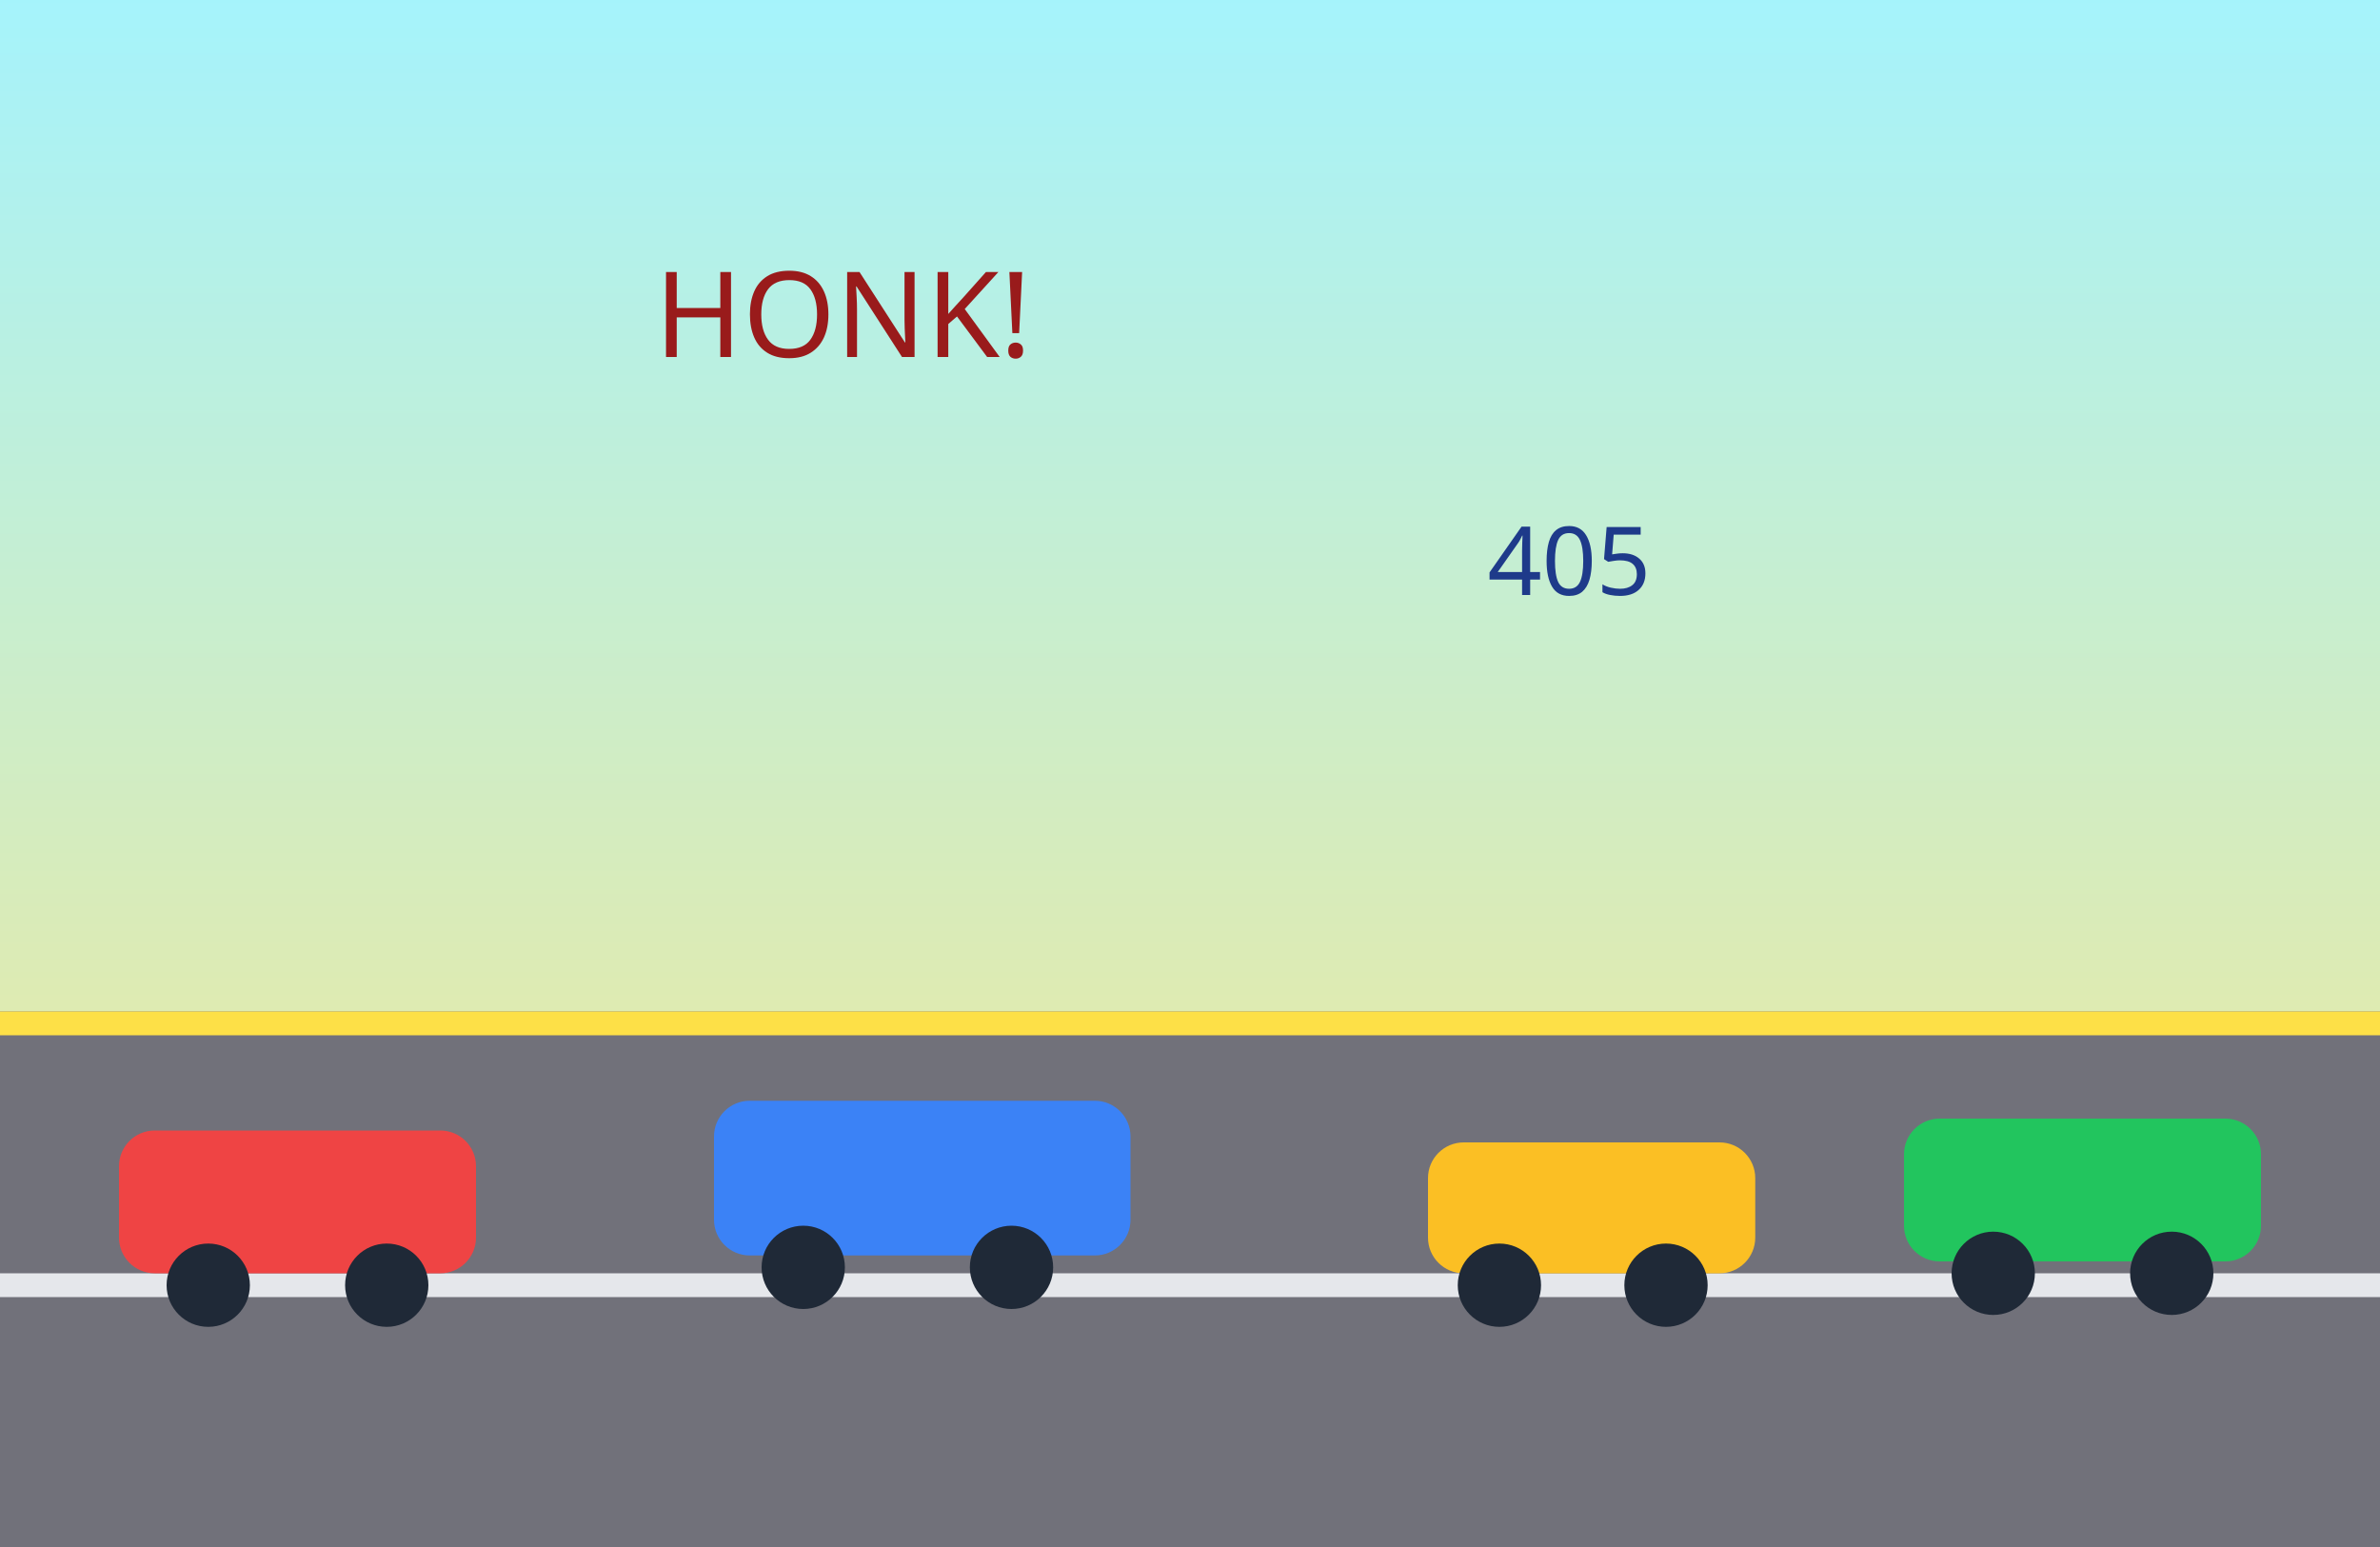
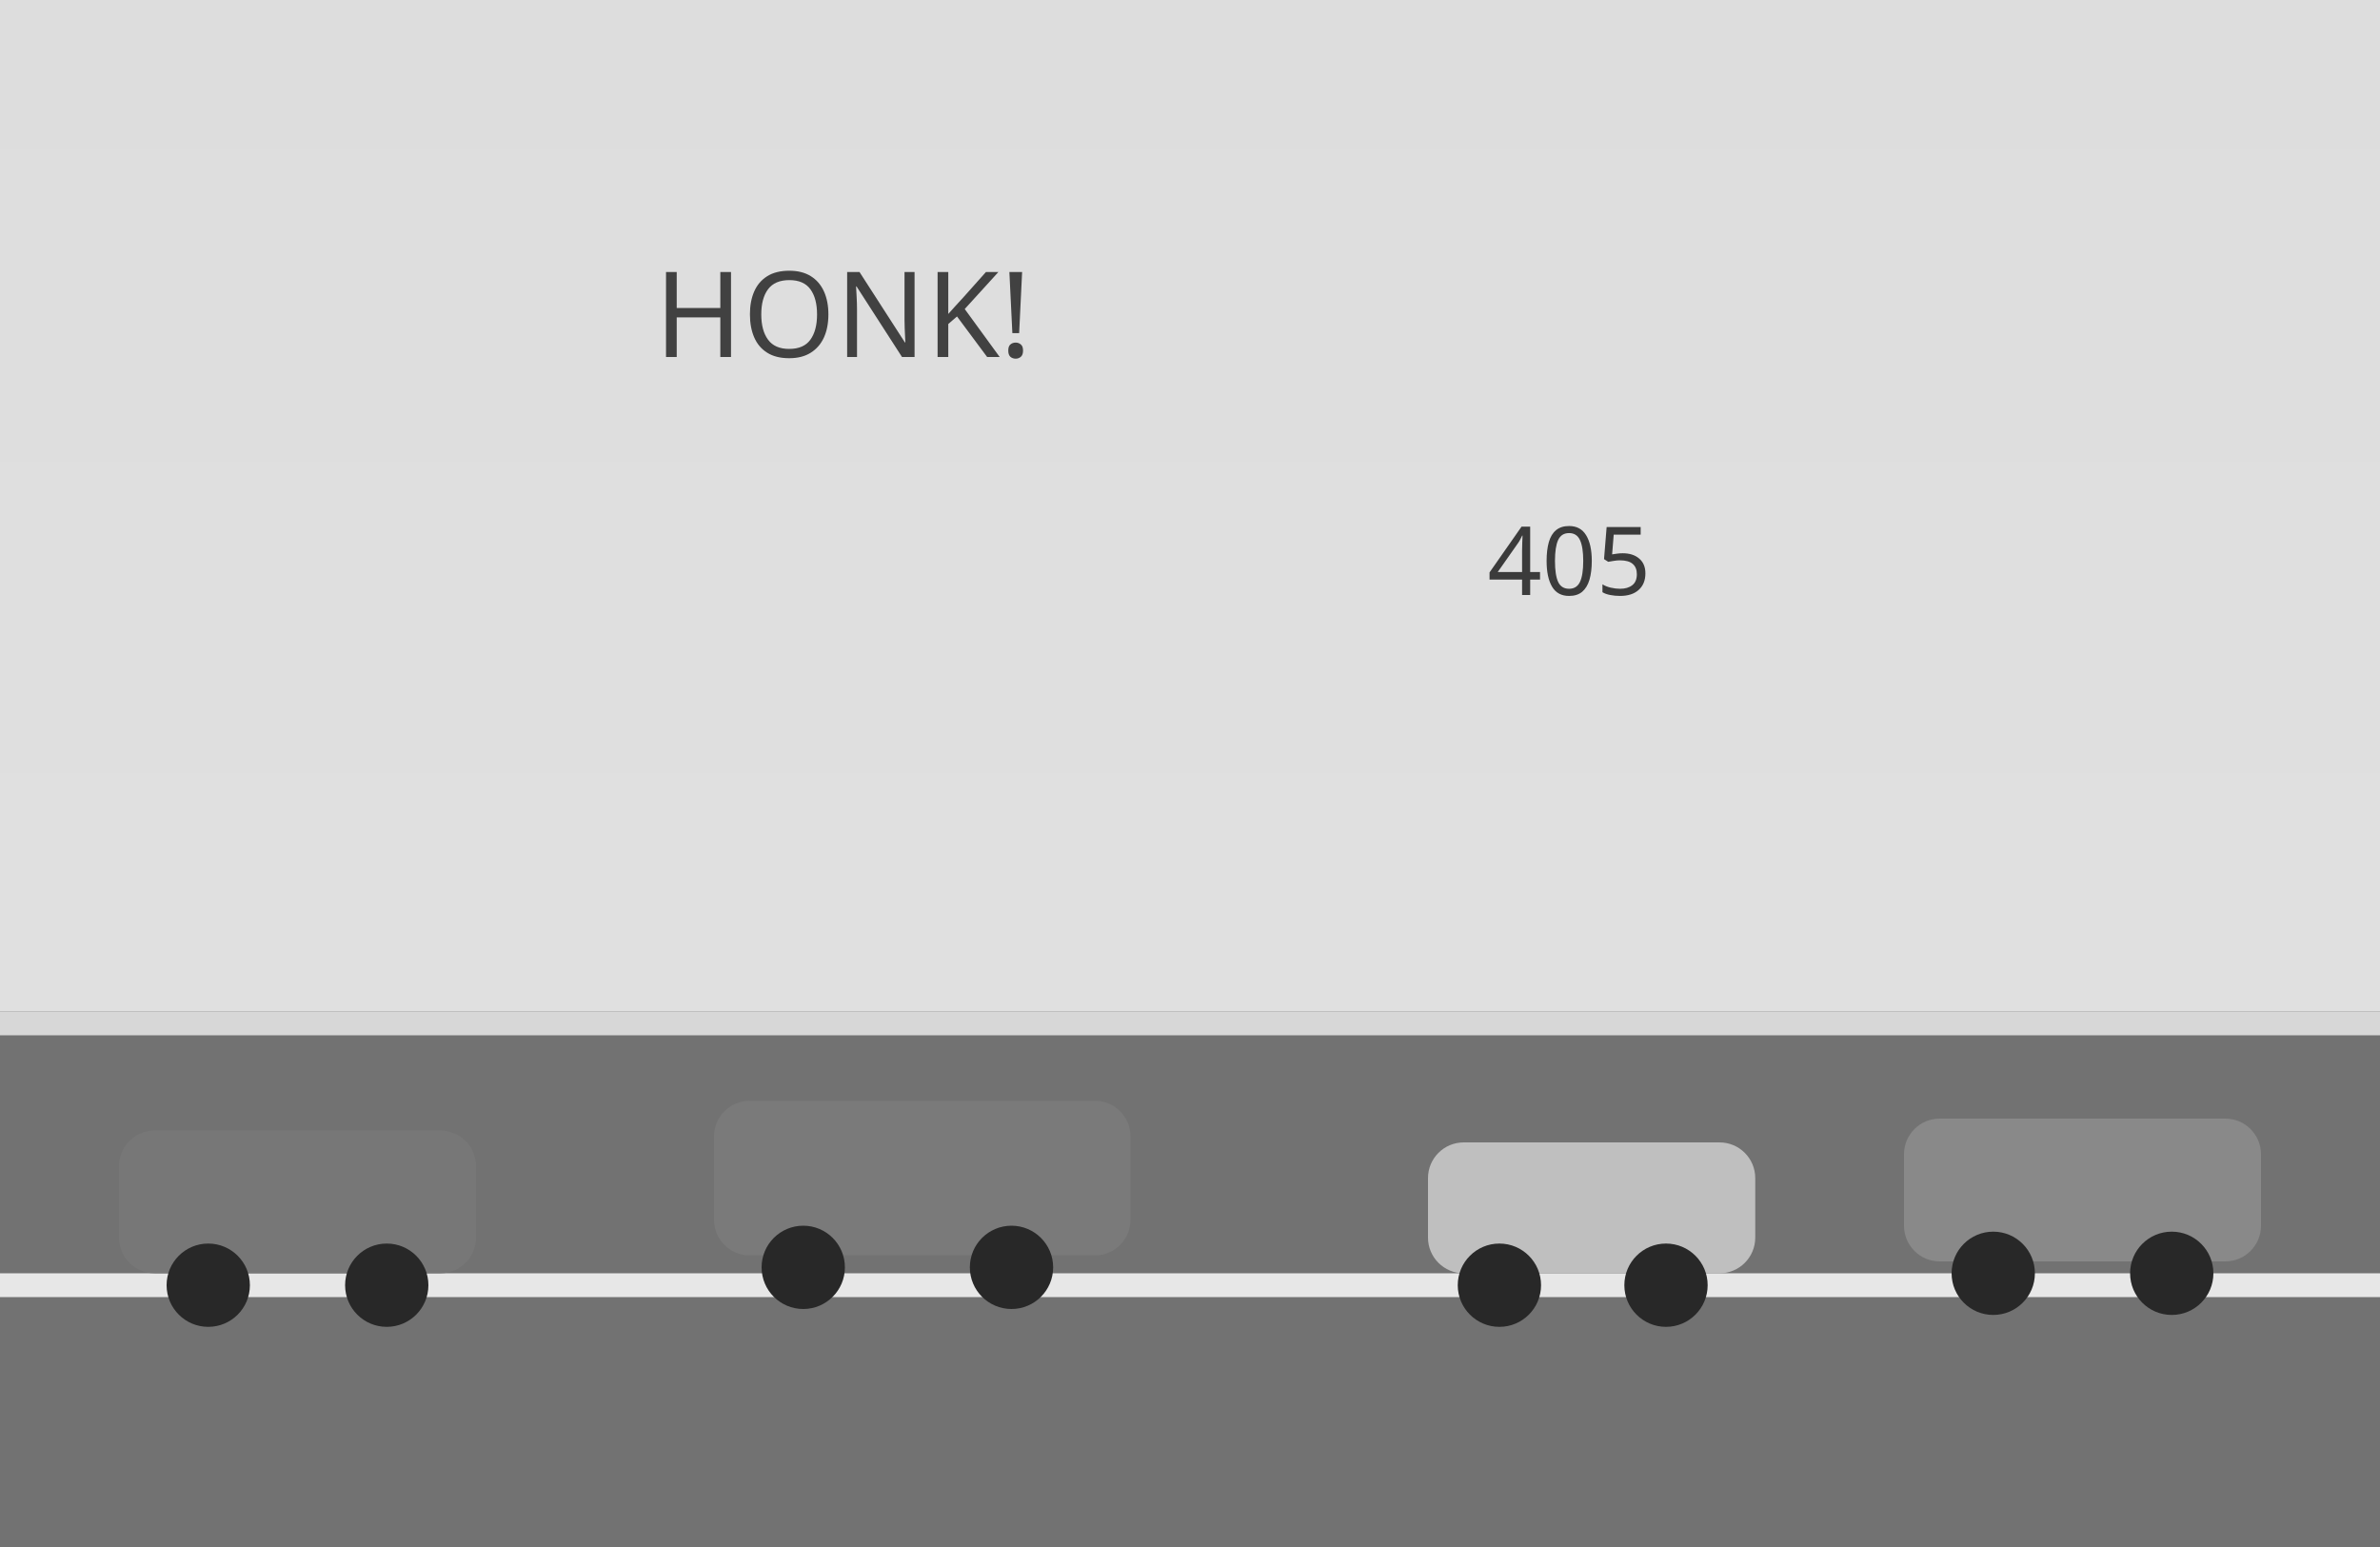
<svg xmlns="http://www.w3.org/2000/svg" viewBox="0 0 400 260" width="400" height="260">
  <defs>
    <linearGradient id="sky2" x1="0" y1="0" x2="0" y2="1">
-       <stop offset="0%" stop-color="#a5f3fc" />
-       <stop offset="100%" stop-color="#fde68a" />
+       <stop offset="0%" stop-color="#dddddd" />
+       <stop offset="100%" stop-color="#e2e2e2" />
    </linearGradient>
  </defs>
  <rect width="400" height="260" fill="url(#sky2)" />
-   <rect x="0" y="170" width="400" height="90" fill="#71717a" />
-   <rect x="0" y="170" width="400" height="4" fill="#fde047" />
-   <rect x="0" y="214" width="400" height="4" fill="#e5e7eb" stroke-dasharray="12,10" />
+   <rect x="0" y="170" width="400" height="90" fill="#727272" />
+   <rect x="0" y="170" width="400" height="4" fill="#d7d7d7" />
+   <rect x="0" y="214" width="400" height="4" fill="#e7e7e7" stroke-dasharray="12,10" />
  <g>
-     <rect x="20" y="190" width="60" height="24" rx="6" fill="#ef4444" />
-     <circle cx="35" cy="216" r="7" fill="#1f2937" />
-     <circle cx="65" cy="216" r="7" fill="#1f2937" />
+     <rect x="20" y="190" width="60" height="24" rx="6" fill="#777777" />
+     <circle cx="35" cy="216" r="7" fill="#282828" />
+     <circle cx="65" cy="216" r="7" fill="#282828" />
  </g>
  <g>
-     <rect x="120" y="185" width="70" height="26" rx="6" fill="#3b82f6" />
-     <circle cx="135" cy="213" r="7" fill="#1f2937" />
-     <circle cx="170" cy="213" r="7" fill="#1f2937" />
+     <rect x="120" y="185" width="70" height="26" rx="6" fill="#7a7a7a" />
+     <circle cx="135" cy="213" r="7" fill="#282828" />
+     <circle cx="170" cy="213" r="7" fill="#282828" />
  </g>
  <g>
-     <rect x="240" y="192" width="55" height="22" rx="6" fill="#fbbf24" />
-     <circle cx="252" cy="216" r="7" fill="#1f2937" />
-     <circle cx="280" cy="216" r="7" fill="#1f2937" />
+     <rect x="240" y="192" width="55" height="22" rx="6" fill="#bfbfbf" />
+     <circle cx="252" cy="216" r="7" fill="#282828" />
+     <circle cx="280" cy="216" r="7" fill="#282828" />
  </g>
  <g>
-     <rect x="320" y="188" width="60" height="24" rx="6" fill="#22c55e" />
-     <circle cx="335" cy="214" r="7" fill="#1f2937" />
-     <circle cx="365" cy="214" r="7" fill="#1f2937" />
+     <rect x="320" y="188" width="60" height="24" rx="6" fill="#898989" />
+     <circle cx="335" cy="214" r="7" fill="#282828" />
+     <circle cx="365" cy="214" r="7" fill="#282828" />
  </g>
-   <text x="110" y="60" font-size="20" font-family="Comic Sans MS, sans-serif" fill="#991b1b">HONK!</text>
-   <text x="250" y="100" font-size="16" font-family="Comic Sans MS, sans-serif" fill="#1e3a8a">405</text>
+   <text x="110" y="60" font-size="20" font-family="Comic Sans MS, sans-serif" fill="#414141">HONK!</text>
+   <text x="250" y="100" font-size="16" font-family="Comic Sans MS, sans-serif" fill="#3b3b3b">405</text>
</svg>
